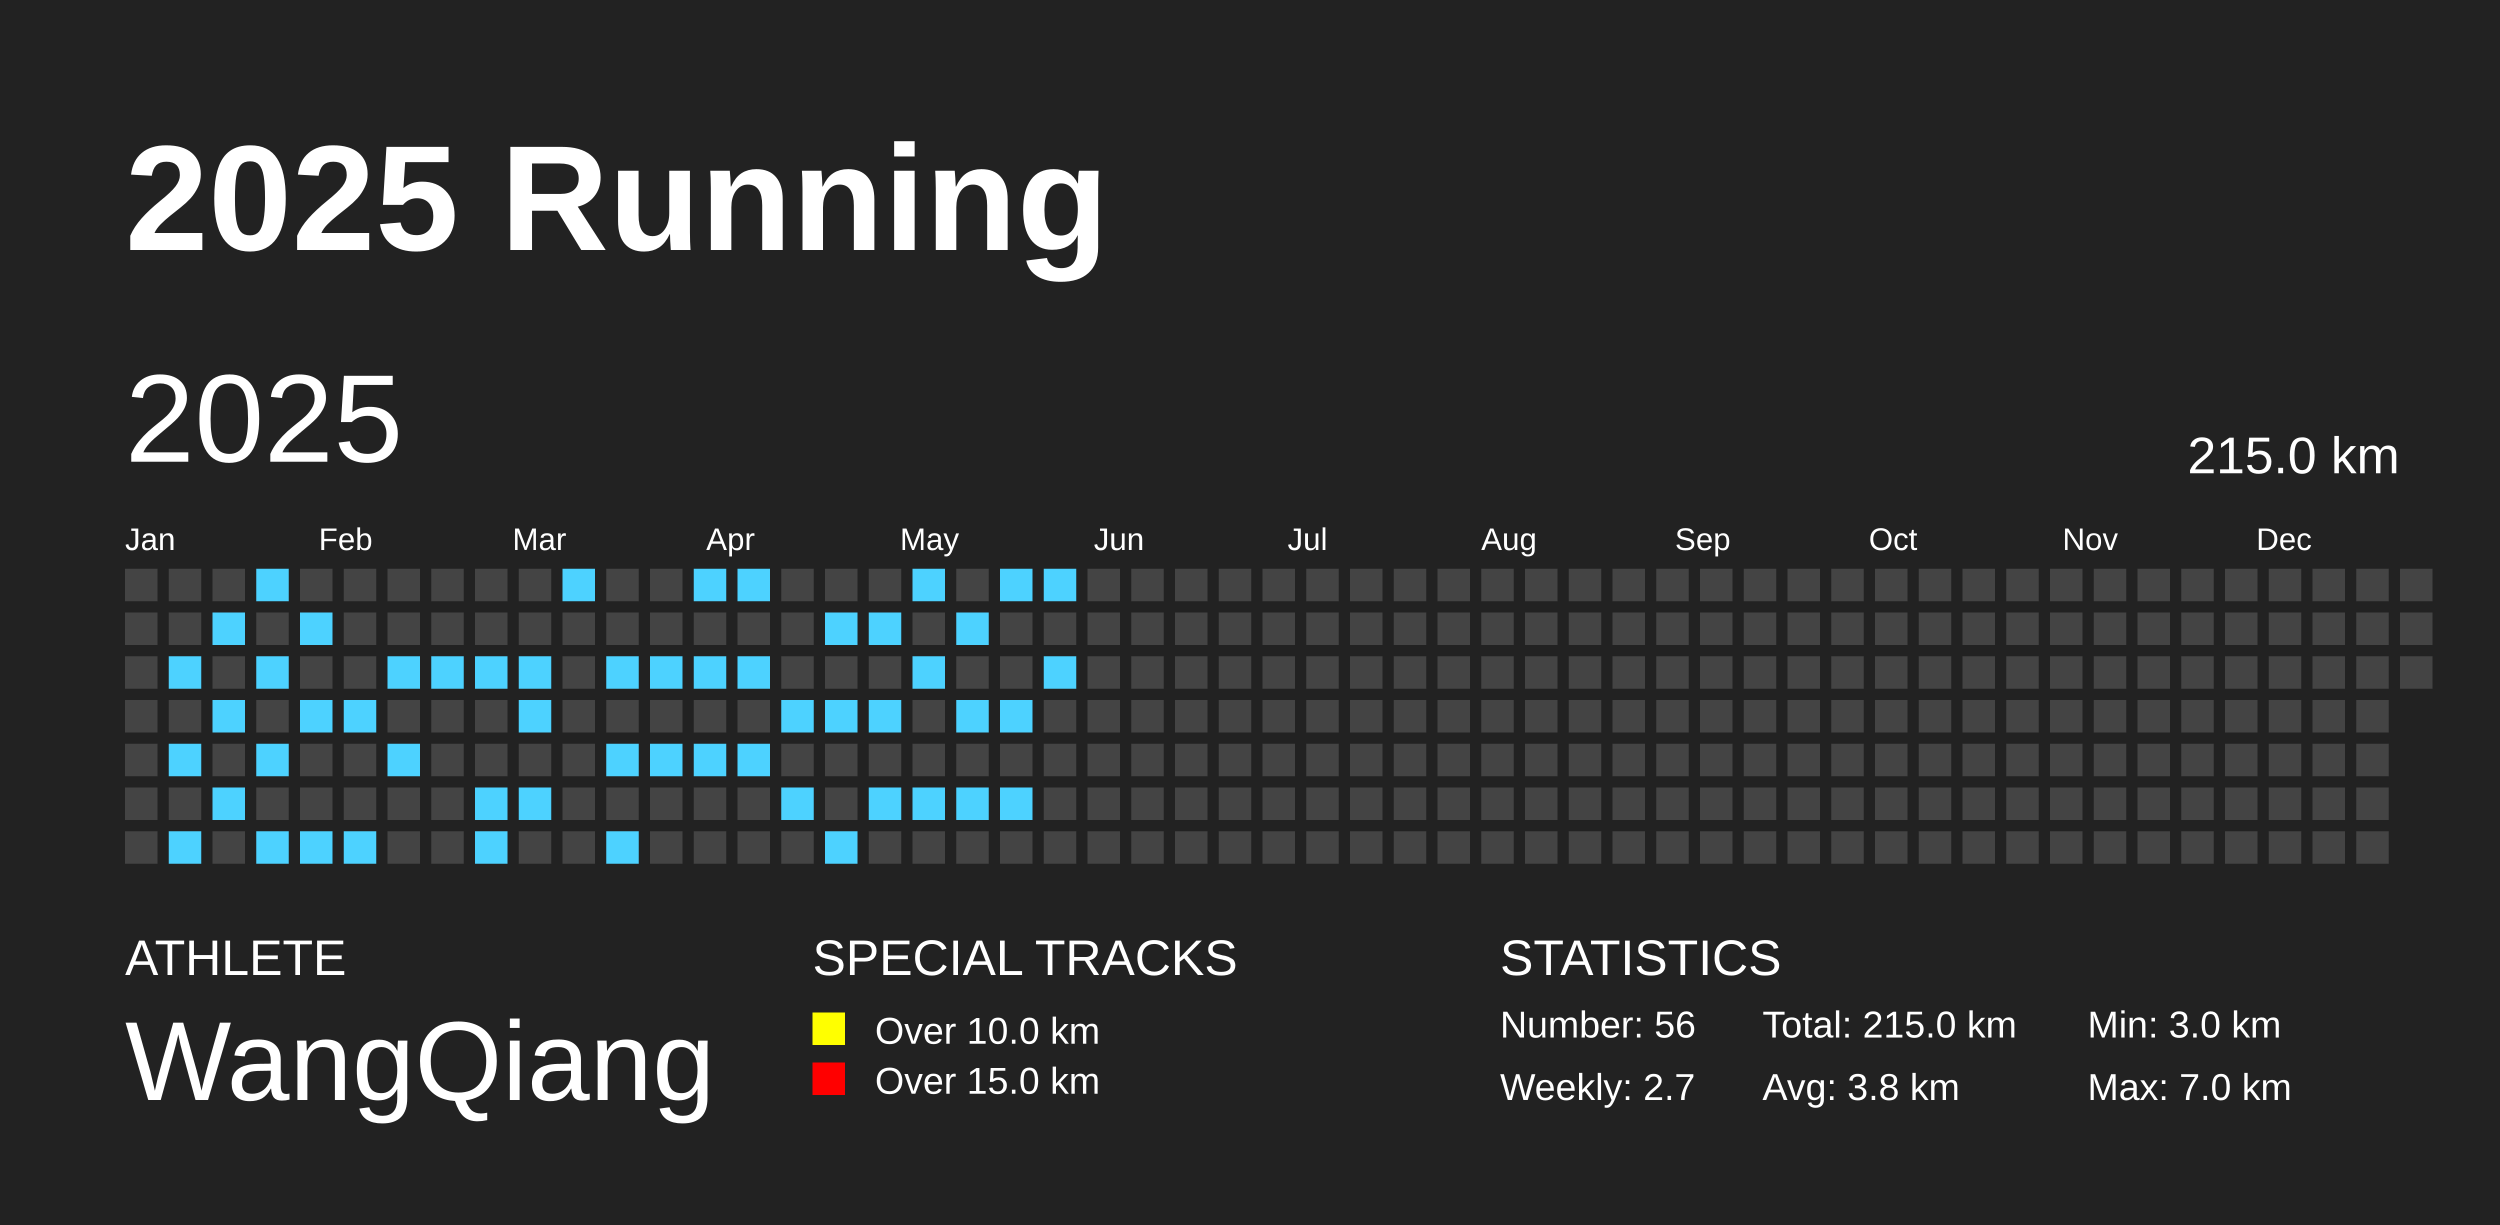
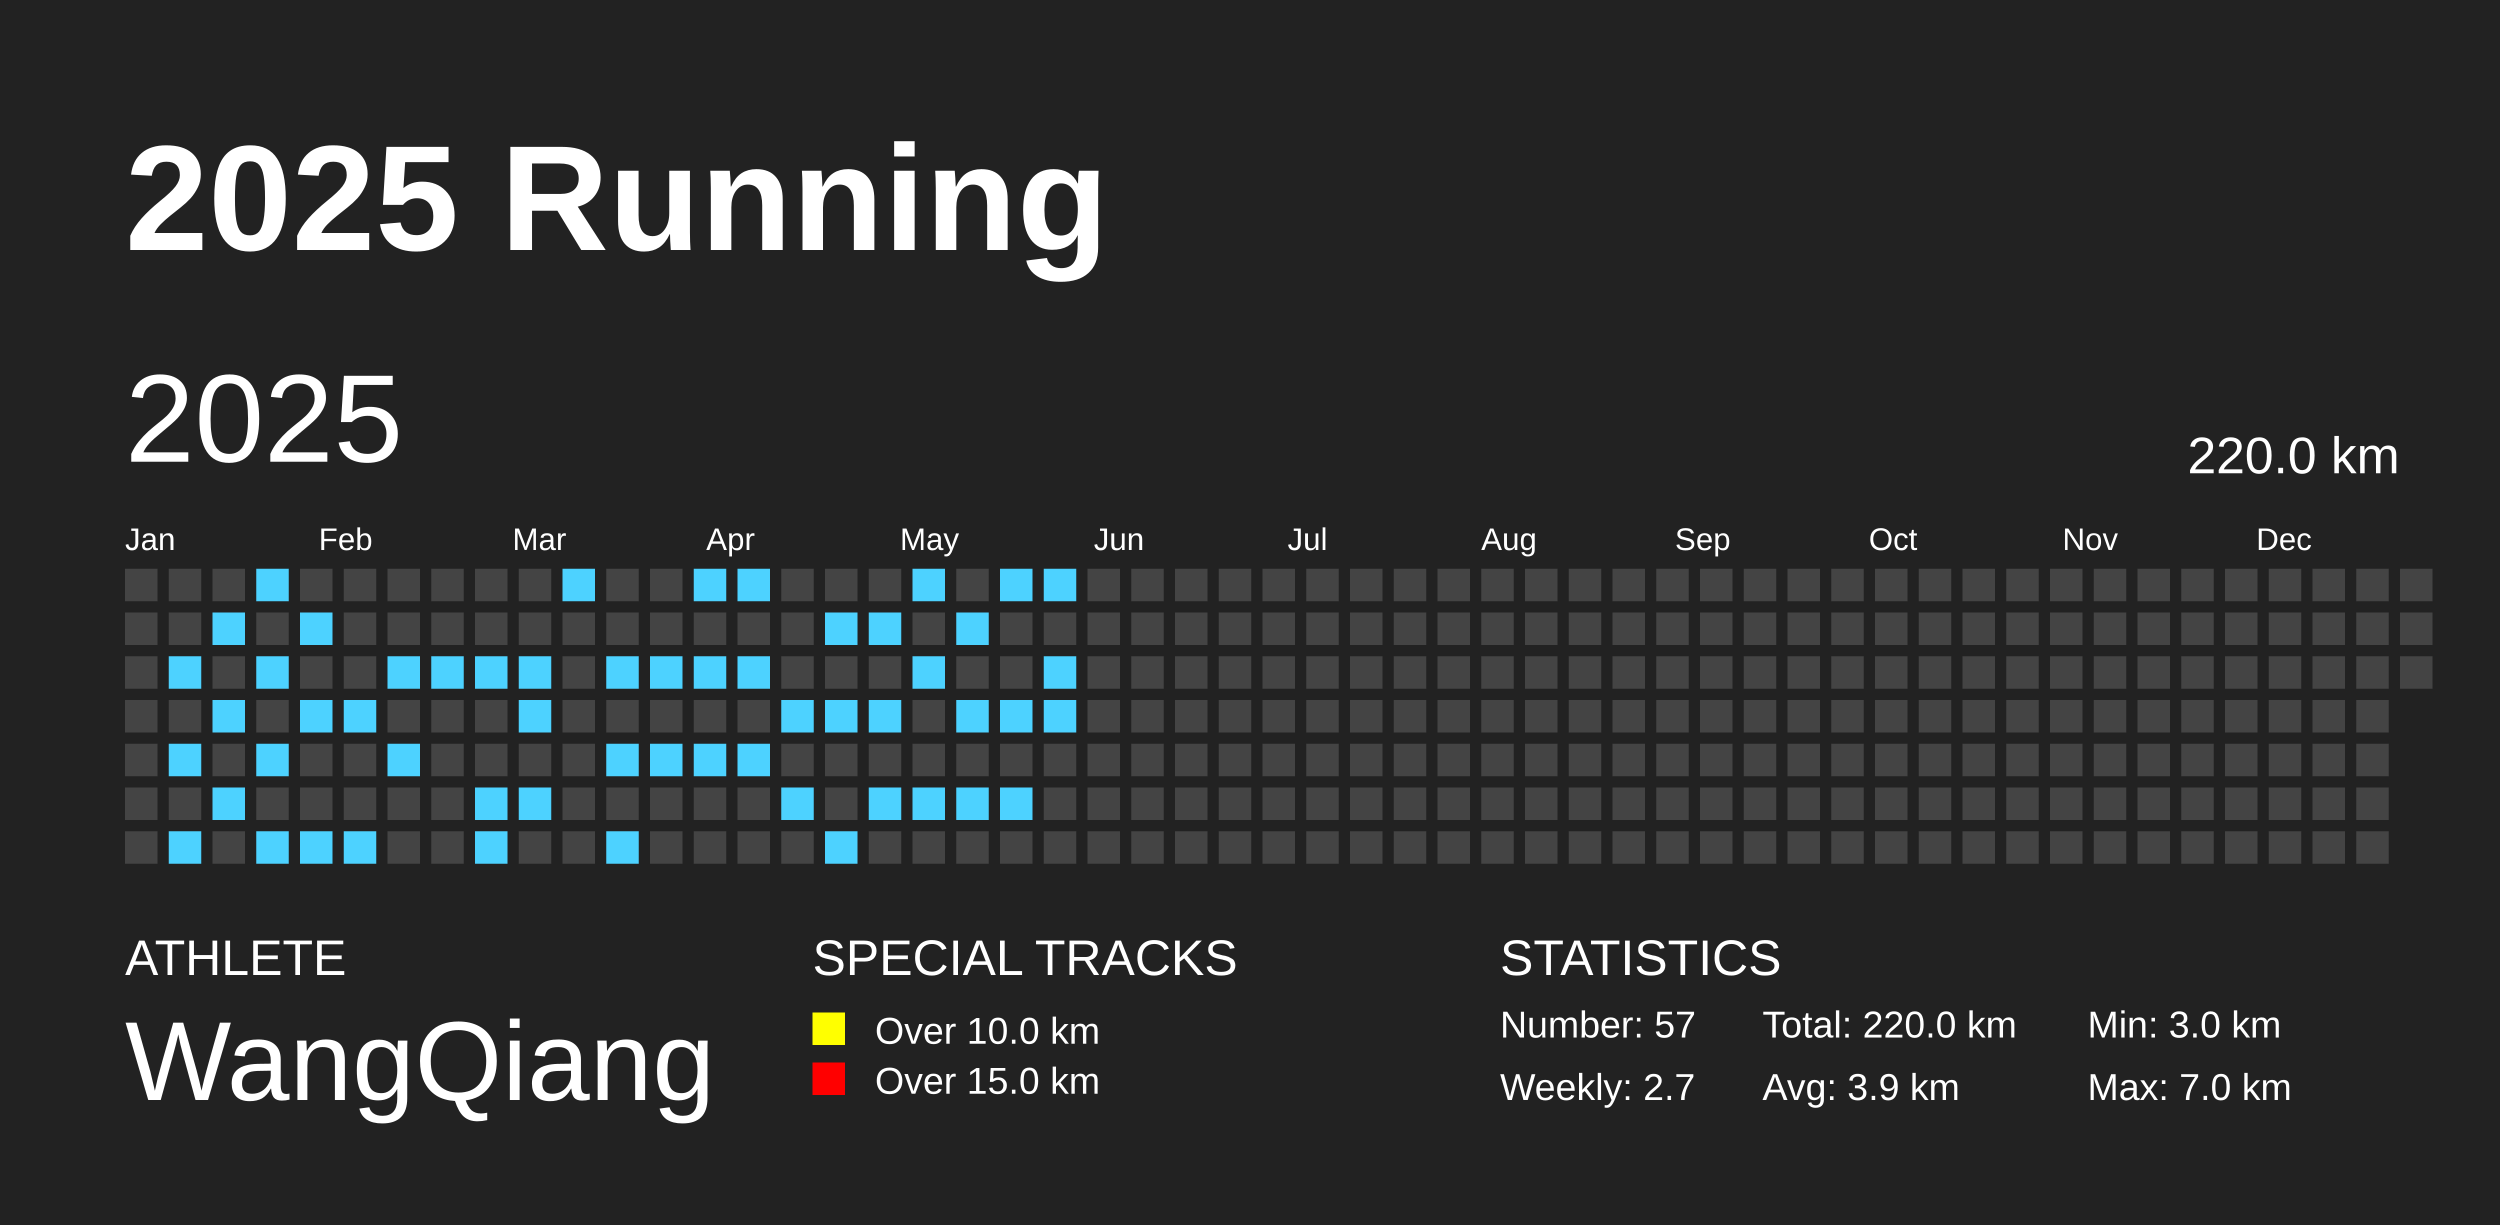
<svg xmlns="http://www.w3.org/2000/svg" baseProfile="full" height="98mm" version="1.1" viewBox="0,0,200,98" width="200mm">
  <defs />
  <rect fill="#222222" height="98" width="200" x="0" y="0" />
  <text fill="#FFFFFF" style="font-size:12px; font-family:Arial; font-weight:bold;" x="10" y="20">2025 Running</text>
  <text fill="#FFFFFF" style="font-size:4px; font-family:Arial" x="10" y="78">ATHLETE</text>
  <text fill="#FFFFFF" style="font-size:9px; font-family:Arial" x="10" y="88">WangQiang</text>
  <text fill="#FFFFFF" style="font-size:4px; font-family:Arial" x="65" y="78">SPECIAL TRACKS</text>
  <rect fill="yellow" height="2.6" width="2.6" x="65" y="81" />
  <text fill="#FFFFFF" style="font-size:3px; font-family:Arial" x="70" y="83.5">Over 10.0 km</text>
  <rect fill="red" height="2.6" width="2.6" x="65" y="85" />
  <text fill="#FFFFFF" style="font-size:3px; font-family:Arial" x="70" y="87.5">Over 15.0 km</text>
  <text fill="#FFFFFF" style="font-size:4px; font-family:Arial" x="120" y="78">STATISTICS</text>
-   <text fill="#FFFFFF" style="font-size:3px; font-family:Arial" x="120" y="83">Number: 56</text>
+   <text fill="#FFFFFF" style="font-size:3px; font-family:Arial" x="120" y="83">Number: 57</text>
  <text fill="#FFFFFF" style="font-size:3px; font-family:Arial" x="120" y="88">Weekly: 2.7</text>
-   <text fill="#FFFFFF" style="font-size:3px; font-family:Arial" x="141" y="83">Total: 215.0 km</text>
-   <text fill="#FFFFFF" style="font-size:3px; font-family:Arial" x="141" y="88">Avg: 3.8 km</text>
+   <text fill="#FFFFFF" style="font-size:3px; font-family:Arial" x="141" y="83">Total: 220.0 km</text>
+   <text fill="#FFFFFF" style="font-size:3px; font-family:Arial" x="141" y="88">Avg: 3.9 km</text>
  <text fill="#FFFFFF" style="font-size:3px; font-family:Arial" x="167" y="83">Min: 3.0 km</text>
  <text fill="#FFFFFF" style="font-size:3px; font-family:Arial" x="167" y="88">Max: 7.0 km</text>
  <text dominant-baseline="hanging" fill="#FFFFFF" style="font-size:10.0px; font-family:Arial;" x="10" y="30">2025</text>
-   <text dominant-baseline="hanging" fill="#FFFFFF" style="font-size:4.125px; font-family:Arial;" x="175" y="35">215.0 km</text>
+   <text dominant-baseline="hanging" fill="#FFFFFF" style="font-size:4.125px; font-family:Arial;" x="175" y="35">220.0 km</text>
  <text fill="#FFFFFF" style="font-size:2.5px; font-family:Arial" x="10.0" y="44">Jan</text>
  <text fill="#FFFFFF" style="font-size:2.5px; font-family:Arial" x="25.5" y="44">Feb</text>
  <text fill="#FFFFFF" style="font-size:2.5px; font-family:Arial" x="41.0" y="44">Mar</text>
  <text fill="#FFFFFF" style="font-size:2.5px; font-family:Arial" x="56.5" y="44">Apr</text>
  <text fill="#FFFFFF" style="font-size:2.5px; font-family:Arial" x="72.0" y="44">May</text>
  <text fill="#FFFFFF" style="font-size:2.5px; font-family:Arial" x="87.5" y="44">Jun</text>
  <text fill="#FFFFFF" style="font-size:2.5px; font-family:Arial" x="103.0" y="44">Jul</text>
  <text fill="#FFFFFF" style="font-size:2.5px; font-family:Arial" x="118.5" y="44">Aug</text>
  <text fill="#FFFFFF" style="font-size:2.5px; font-family:Arial" x="134.0" y="44">Sep</text>
  <text fill="#FFFFFF" style="font-size:2.5px; font-family:Arial" x="149.5" y="44">Oct</text>
  <text fill="#FFFFFF" style="font-size:2.5px; font-family:Arial" x="165.0" y="44">Nov</text>
  <text fill="#FFFFFF" style="font-size:2.5px; font-family:Arial" x="180.5" y="44">Dec</text>
  <rect fill="#444444" height="2.6" width="2.6" x="10.0" y="45.5" />
  <rect fill="#444444" height="2.6" width="2.6" x="10.0" y="49.0" />
  <rect fill="#444444" height="2.6" width="2.6" x="10.0" y="52.5" />
  <rect fill="#444444" height="2.6" width="2.6" x="10.0" y="56.0" />
  <rect fill="#444444" height="2.6" width="2.6" x="10.0" y="59.5" />
  <rect fill="#444444" height="2.6" width="2.6" x="10.0" y="63.0" />
  <rect fill="#444444" height="2.6" width="2.6" x="10.0" y="66.5" />
  <rect fill="#444444" height="2.6" width="2.6" x="13.5" y="45.5" />
  <rect fill="#444444" height="2.6" width="2.6" x="13.5" y="49.0" />
  <rect fill="#4DD2FF" height="2.6" width="2.6" x="13.5" y="52.5" />
  <rect fill="#444444" height="2.6" width="2.6" x="13.5" y="56.0" />
  <rect fill="#4DD2FF" height="2.6" width="2.6" x="13.5" y="59.5" />
  <rect fill="#444444" height="2.6" width="2.6" x="13.5" y="63.0" />
  <rect fill="#4DD2FF" height="2.6" width="2.6" x="13.5" y="66.5" />
  <rect fill="#444444" height="2.6" width="2.6" x="17.0" y="45.5" />
  <rect fill="#4DD2FF" height="2.6" width="2.6" x="17.0" y="49.0" />
  <rect fill="#444444" height="2.6" width="2.6" x="17.0" y="52.5" />
  <rect fill="#4DD2FF" height="2.6" width="2.6" x="17.0" y="56.0" />
  <rect fill="#444444" height="2.6" width="2.6" x="17.0" y="59.5" />
  <rect fill="#4DD2FF" height="2.6" width="2.6" x="17.0" y="63.0" />
  <rect fill="#444444" height="2.6" width="2.6" x="17.0" y="66.5" />
  <rect fill="#4DD2FF" height="2.6" width="2.6" x="20.5" y="45.5" />
  <rect fill="#444444" height="2.6" width="2.6" x="20.5" y="49.0" />
  <rect fill="#4DD2FF" height="2.6" width="2.6" x="20.5" y="52.5" />
  <rect fill="#444444" height="2.6" width="2.6" x="20.5" y="56.0" />
  <rect fill="#4DD2FF" height="2.6" width="2.6" x="20.5" y="59.5" />
  <rect fill="#444444" height="2.6" width="2.6" x="20.5" y="63.0" />
  <rect fill="#4DD2FF" height="2.6" width="2.6" x="20.5" y="66.5" />
  <rect fill="#444444" height="2.6" width="2.6" x="24.0" y="45.5" />
  <rect fill="#4DD2FF" height="2.6" width="2.6" x="24.0" y="49.0" />
  <rect fill="#444444" height="2.6" width="2.6" x="24.0" y="52.5" />
  <rect fill="#4DD2FF" height="2.6" width="2.6" x="24.0" y="56.0" />
  <rect fill="#444444" height="2.6" width="2.6" x="24.0" y="59.5" />
  <rect fill="#444444" height="2.6" width="2.6" x="24.0" y="63.0" />
  <rect fill="#4DD2FF" height="2.6" width="2.6" x="24.0" y="66.5" />
  <rect fill="#444444" height="2.6" width="2.6" x="27.5" y="45.5" />
  <rect fill="#444444" height="2.6" width="2.6" x="27.5" y="49.0" />
  <rect fill="#444444" height="2.6" width="2.6" x="27.5" y="52.5" />
  <rect fill="#4DD2FF" height="2.6" width="2.6" x="27.5" y="56.0" />
  <rect fill="#444444" height="2.6" width="2.6" x="27.5" y="59.5" />
  <rect fill="#444444" height="2.6" width="2.6" x="27.5" y="63.0" />
  <rect fill="#4DD2FF" height="2.6" width="2.6" x="27.5" y="66.5" />
  <rect fill="#444444" height="2.6" width="2.6" x="31.0" y="45.5" />
  <rect fill="#444444" height="2.6" width="2.6" x="31.0" y="49.0" />
  <rect fill="#4DD2FF" height="2.6" width="2.6" x="31.0" y="52.5" />
  <rect fill="#444444" height="2.6" width="2.6" x="31.0" y="56.0" />
  <rect fill="#4DD2FF" height="2.6" width="2.6" x="31.0" y="59.5" />
  <rect fill="#444444" height="2.6" width="2.6" x="31.0" y="63.0" />
  <rect fill="#444444" height="2.6" width="2.6" x="31.0" y="66.5" />
  <rect fill="#444444" height="2.6" width="2.6" x="34.5" y="45.5" />
  <rect fill="#444444" height="2.6" width="2.6" x="34.5" y="49.0" />
  <rect fill="#4DD2FF" height="2.6" width="2.6" x="34.5" y="52.5" />
  <rect fill="#444444" height="2.6" width="2.6" x="34.5" y="56.0" />
  <rect fill="#444444" height="2.6" width="2.6" x="34.5" y="59.5" />
  <rect fill="#444444" height="2.6" width="2.6" x="34.5" y="63.0" />
  <rect fill="#444444" height="2.6" width="2.6" x="34.5" y="66.5" />
  <rect fill="#444444" height="2.6" width="2.6" x="38.0" y="45.5" />
  <rect fill="#444444" height="2.6" width="2.6" x="38.0" y="49.0" />
  <rect fill="#4DD2FF" height="2.6" width="2.6" x="38.0" y="52.5" />
  <rect fill="#444444" height="2.6" width="2.6" x="38.0" y="56.0" />
  <rect fill="#444444" height="2.6" width="2.6" x="38.0" y="59.5" />
  <rect fill="#4DD2FF" height="2.6" width="2.6" x="38.0" y="63.0" />
  <rect fill="#4DD2FF" height="2.6" width="2.6" x="38.0" y="66.5" />
  <rect fill="#444444" height="2.6" width="2.6" x="41.5" y="45.5" />
  <rect fill="#444444" height="2.6" width="2.6" x="41.5" y="49.0" />
  <rect fill="#4DD2FF" height="2.6" width="2.6" x="41.5" y="52.5" />
  <rect fill="#4DD2FF" height="2.6" width="2.6" x="41.5" y="56.0" />
  <rect fill="#444444" height="2.6" width="2.6" x="41.5" y="59.5" />
  <rect fill="#4DD2FF" height="2.6" width="2.6" x="41.5" y="63.0" />
  <rect fill="#444444" height="2.6" width="2.6" x="41.5" y="66.5" />
  <rect fill="#4DD2FF" height="2.6" width="2.6" x="45.0" y="45.5" />
  <rect fill="#444444" height="2.6" width="2.6" x="45.0" y="49.0" />
  <rect fill="#444444" height="2.6" width="2.6" x="45.0" y="52.5" />
  <rect fill="#444444" height="2.6" width="2.6" x="45.0" y="56.0" />
  <rect fill="#444444" height="2.6" width="2.6" x="45.0" y="59.5" />
  <rect fill="#444444" height="2.6" width="2.6" x="45.0" y="63.0" />
  <rect fill="#444444" height="2.6" width="2.6" x="45.0" y="66.5" />
  <rect fill="#444444" height="2.6" width="2.6" x="48.5" y="45.5" />
  <rect fill="#444444" height="2.6" width="2.6" x="48.5" y="49.0" />
  <rect fill="#4DD2FF" height="2.6" width="2.6" x="48.5" y="52.5" />
  <rect fill="#444444" height="2.6" width="2.6" x="48.5" y="56.0" />
  <rect fill="#4DD2FF" height="2.6" width="2.6" x="48.5" y="59.5" />
  <rect fill="#444444" height="2.6" width="2.6" x="48.5" y="63.0" />
  <rect fill="#4DD2FF" height="2.6" width="2.6" x="48.5" y="66.5" />
  <rect fill="#444444" height="2.6" width="2.6" x="52.0" y="45.5" />
  <rect fill="#444444" height="2.6" width="2.6" x="52.0" y="49.0" />
  <rect fill="#4DD2FF" height="2.6" width="2.6" x="52.0" y="52.5" />
  <rect fill="#444444" height="2.6" width="2.6" x="52.0" y="56.0" />
  <rect fill="#4DD2FF" height="2.6" width="2.6" x="52.0" y="59.5" />
  <rect fill="#444444" height="2.6" width="2.6" x="52.0" y="63.0" />
  <rect fill="#444444" height="2.6" width="2.6" x="52.0" y="66.5" />
  <rect fill="#4DD2FF" height="2.6" width="2.6" x="55.5" y="45.5" />
  <rect fill="#444444" height="2.6" width="2.6" x="55.5" y="49.0" />
  <rect fill="#4DD2FF" height="2.6" width="2.6" x="55.5" y="52.5" />
  <rect fill="#444444" height="2.6" width="2.6" x="55.5" y="56.0" />
  <rect fill="#4DD2FF" height="2.6" width="2.6" x="55.5" y="59.5" />
  <rect fill="#444444" height="2.6" width="2.6" x="55.5" y="63.0" />
  <rect fill="#444444" height="2.6" width="2.6" x="55.5" y="66.5" />
  <rect fill="#4DD2FF" height="2.6" width="2.6" x="59.0" y="45.5" />
  <rect fill="#444444" height="2.6" width="2.6" x="59.0" y="49.0" />
  <rect fill="#4DD2FF" height="2.6" width="2.6" x="59.0" y="52.5" />
  <rect fill="#444444" height="2.6" width="2.6" x="59.0" y="56.0" />
  <rect fill="#4DD2FF" height="2.6" width="2.6" x="59.0" y="59.5" />
  <rect fill="#444444" height="2.6" width="2.6" x="59.0" y="63.0" />
  <rect fill="#444444" height="2.6" width="2.6" x="59.0" y="66.5" />
  <rect fill="#444444" height="2.6" width="2.6" x="62.5" y="45.5" />
  <rect fill="#444444" height="2.6" width="2.6" x="62.5" y="49.0" />
  <rect fill="#444444" height="2.6" width="2.6" x="62.5" y="52.5" />
  <rect fill="#4DD2FF" height="2.6" width="2.6" x="62.5" y="56.0" />
  <rect fill="#444444" height="2.6" width="2.6" x="62.5" y="59.5" />
  <rect fill="#4DD2FF" height="2.6" width="2.6" x="62.5" y="63.0" />
  <rect fill="#444444" height="2.6" width="2.6" x="62.5" y="66.5" />
  <rect fill="#444444" height="2.6" width="2.6" x="66.0" y="45.5" />
  <rect fill="#4DD2FF" height="2.6" width="2.6" x="66.0" y="49.0" />
  <rect fill="#444444" height="2.6" width="2.6" x="66.0" y="52.5" />
  <rect fill="#4DD2FF" height="2.6" width="2.6" x="66.0" y="56.0" />
  <rect fill="#444444" height="2.6" width="2.6" x="66.0" y="59.5" />
  <rect fill="#444444" height="2.6" width="2.6" x="66.0" y="63.0" />
  <rect fill="#4DD2FF" height="2.6" width="2.6" x="66.0" y="66.5" />
  <rect fill="#444444" height="2.6" width="2.6" x="69.5" y="45.5" />
  <rect fill="#4DD2FF" height="2.6" width="2.6" x="69.5" y="49.0" />
  <rect fill="#444444" height="2.6" width="2.6" x="69.5" y="52.5" />
  <rect fill="#4DD2FF" height="2.6" width="2.6" x="69.5" y="56.0" />
  <rect fill="#444444" height="2.6" width="2.6" x="69.5" y="59.5" />
  <rect fill="#4DD2FF" height="2.6" width="2.6" x="69.5" y="63.0" />
  <rect fill="#444444" height="2.6" width="2.6" x="69.5" y="66.5" />
  <rect fill="#4DD2FF" height="2.6" width="2.6" x="73.0" y="45.5" />
  <rect fill="#444444" height="2.6" width="2.6" x="73.0" y="49.0" />
  <rect fill="#4DD2FF" height="2.6" width="2.6" x="73.0" y="52.5" />
  <rect fill="#444444" height="2.6" width="2.6" x="73.0" y="56.0" />
  <rect fill="#444444" height="2.6" width="2.6" x="73.0" y="59.5" />
  <rect fill="#4DD2FF" height="2.6" width="2.6" x="73.0" y="63.0" />
  <rect fill="#444444" height="2.6" width="2.6" x="73.0" y="66.5" />
  <rect fill="#444444" height="2.6" width="2.6" x="76.5" y="45.5" />
  <rect fill="#4DD2FF" height="2.6" width="2.6" x="76.5" y="49.0" />
  <rect fill="#444444" height="2.6" width="2.6" x="76.5" y="52.5" />
  <rect fill="#4DD2FF" height="2.6" width="2.6" x="76.5" y="56.0" />
  <rect fill="#444444" height="2.6" width="2.6" x="76.5" y="59.5" />
  <rect fill="#4DD2FF" height="2.6" width="2.6" x="76.5" y="63.0" />
  <rect fill="#444444" height="2.6" width="2.6" x="76.5" y="66.5" />
  <rect fill="#4DD2FF" height="2.6" width="2.6" x="80.0" y="45.5" />
  <rect fill="#444444" height="2.6" width="2.6" x="80.0" y="49.0" />
  <rect fill="#444444" height="2.6" width="2.6" x="80.0" y="52.5" />
  <rect fill="#4DD2FF" height="2.6" width="2.6" x="80.0" y="56.0" />
  <rect fill="#444444" height="2.6" width="2.6" x="80.0" y="59.5" />
  <rect fill="#4DD2FF" height="2.6" width="2.6" x="80.0" y="63.0" />
  <rect fill="#444444" height="2.6" width="2.6" x="80.0" y="66.5" />
  <rect fill="#4DD2FF" height="2.6" width="2.6" x="83.5" y="45.5" />
  <rect fill="#444444" height="2.6" width="2.6" x="83.5" y="49.0" />
  <rect fill="#4DD2FF" height="2.6" width="2.6" x="83.5" y="52.5" />
-   <rect fill="#444444" height="2.6" width="2.6" x="83.5" y="56.0" />
+   <rect fill="#4DD2FF" height="2.6" width="2.6" x="83.5" y="56.0" />
  <rect fill="#444444" height="2.6" width="2.6" x="83.5" y="59.5" />
  <rect fill="#444444" height="2.6" width="2.6" x="83.5" y="63.0" />
  <rect fill="#444444" height="2.6" width="2.6" x="83.5" y="66.5" />
  <rect fill="#444444" height="2.6" width="2.6" x="87.0" y="45.5" />
  <rect fill="#444444" height="2.6" width="2.6" x="87.0" y="49.0" />
  <rect fill="#444444" height="2.6" width="2.6" x="87.0" y="52.5" />
  <rect fill="#444444" height="2.6" width="2.6" x="87.0" y="56.0" />
  <rect fill="#444444" height="2.6" width="2.6" x="87.0" y="59.5" />
  <rect fill="#444444" height="2.6" width="2.6" x="87.0" y="63.0" />
  <rect fill="#444444" height="2.6" width="2.6" x="87.0" y="66.5" />
  <rect fill="#444444" height="2.6" width="2.6" x="90.5" y="45.5" />
  <rect fill="#444444" height="2.6" width="2.6" x="90.5" y="49.0" />
  <rect fill="#444444" height="2.6" width="2.6" x="90.5" y="52.5" />
  <rect fill="#444444" height="2.6" width="2.6" x="90.5" y="56.0" />
  <rect fill="#444444" height="2.6" width="2.6" x="90.5" y="59.5" />
  <rect fill="#444444" height="2.6" width="2.6" x="90.5" y="63.0" />
  <rect fill="#444444" height="2.6" width="2.6" x="90.5" y="66.5" />
  <rect fill="#444444" height="2.6" width="2.6" x="94.0" y="45.5" />
  <rect fill="#444444" height="2.6" width="2.6" x="94.0" y="49.0" />
  <rect fill="#444444" height="2.6" width="2.6" x="94.0" y="52.5" />
  <rect fill="#444444" height="2.6" width="2.6" x="94.0" y="56.0" />
  <rect fill="#444444" height="2.6" width="2.6" x="94.0" y="59.5" />
  <rect fill="#444444" height="2.6" width="2.6" x="94.0" y="63.0" />
  <rect fill="#444444" height="2.6" width="2.6" x="94.0" y="66.5" />
  <rect fill="#444444" height="2.6" width="2.6" x="97.5" y="45.5" />
  <rect fill="#444444" height="2.6" width="2.6" x="97.5" y="49.0" />
  <rect fill="#444444" height="2.6" width="2.6" x="97.5" y="52.5" />
  <rect fill="#444444" height="2.6" width="2.6" x="97.5" y="56.0" />
  <rect fill="#444444" height="2.6" width="2.6" x="97.5" y="59.5" />
  <rect fill="#444444" height="2.6" width="2.6" x="97.5" y="63.0" />
  <rect fill="#444444" height="2.6" width="2.6" x="97.5" y="66.5" />
  <rect fill="#444444" height="2.6" width="2.6" x="101.0" y="45.5" />
  <rect fill="#444444" height="2.6" width="2.6" x="101.0" y="49.0" />
  <rect fill="#444444" height="2.6" width="2.6" x="101.0" y="52.5" />
  <rect fill="#444444" height="2.6" width="2.6" x="101.0" y="56.0" />
  <rect fill="#444444" height="2.6" width="2.6" x="101.0" y="59.5" />
  <rect fill="#444444" height="2.6" width="2.6" x="101.0" y="63.0" />
  <rect fill="#444444" height="2.6" width="2.6" x="101.0" y="66.5" />
  <rect fill="#444444" height="2.6" width="2.6" x="104.5" y="45.5" />
  <rect fill="#444444" height="2.6" width="2.6" x="104.5" y="49.0" />
  <rect fill="#444444" height="2.6" width="2.6" x="104.5" y="52.5" />
  <rect fill="#444444" height="2.6" width="2.6" x="104.5" y="56.0" />
  <rect fill="#444444" height="2.6" width="2.6" x="104.5" y="59.5" />
  <rect fill="#444444" height="2.6" width="2.6" x="104.5" y="63.0" />
  <rect fill="#444444" height="2.6" width="2.6" x="104.5" y="66.5" />
  <rect fill="#444444" height="2.6" width="2.6" x="108.0" y="45.5" />
  <rect fill="#444444" height="2.6" width="2.6" x="108.0" y="49.0" />
  <rect fill="#444444" height="2.6" width="2.6" x="108.0" y="52.5" />
  <rect fill="#444444" height="2.6" width="2.6" x="108.0" y="56.0" />
  <rect fill="#444444" height="2.6" width="2.6" x="108.0" y="59.5" />
  <rect fill="#444444" height="2.6" width="2.6" x="108.0" y="63.0" />
  <rect fill="#444444" height="2.6" width="2.6" x="108.0" y="66.5" />
  <rect fill="#444444" height="2.6" width="2.6" x="111.5" y="45.5" />
  <rect fill="#444444" height="2.6" width="2.6" x="111.5" y="49.0" />
  <rect fill="#444444" height="2.6" width="2.6" x="111.5" y="52.5" />
  <rect fill="#444444" height="2.6" width="2.6" x="111.5" y="56.0" />
  <rect fill="#444444" height="2.6" width="2.6" x="111.5" y="59.5" />
  <rect fill="#444444" height="2.6" width="2.6" x="111.5" y="63.0" />
  <rect fill="#444444" height="2.6" width="2.6" x="111.5" y="66.5" />
  <rect fill="#444444" height="2.6" width="2.6" x="115.0" y="45.5" />
  <rect fill="#444444" height="2.6" width="2.6" x="115.0" y="49.0" />
  <rect fill="#444444" height="2.6" width="2.6" x="115.0" y="52.5" />
  <rect fill="#444444" height="2.6" width="2.6" x="115.0" y="56.0" />
  <rect fill="#444444" height="2.6" width="2.6" x="115.0" y="59.5" />
  <rect fill="#444444" height="2.6" width="2.6" x="115.0" y="63.0" />
  <rect fill="#444444" height="2.6" width="2.6" x="115.0" y="66.5" />
  <rect fill="#444444" height="2.6" width="2.6" x="118.5" y="45.5" />
  <rect fill="#444444" height="2.6" width="2.6" x="118.5" y="49.0" />
  <rect fill="#444444" height="2.6" width="2.6" x="118.5" y="52.5" />
  <rect fill="#444444" height="2.6" width="2.6" x="118.5" y="56.0" />
  <rect fill="#444444" height="2.6" width="2.6" x="118.5" y="59.5" />
  <rect fill="#444444" height="2.6" width="2.6" x="118.5" y="63.0" />
  <rect fill="#444444" height="2.6" width="2.6" x="118.5" y="66.5" />
  <rect fill="#444444" height="2.6" width="2.6" x="122.0" y="45.5" />
  <rect fill="#444444" height="2.6" width="2.6" x="122.0" y="49.0" />
  <rect fill="#444444" height="2.6" width="2.6" x="122.0" y="52.5" />
  <rect fill="#444444" height="2.6" width="2.6" x="122.0" y="56.0" />
  <rect fill="#444444" height="2.6" width="2.6" x="122.0" y="59.5" />
  <rect fill="#444444" height="2.6" width="2.6" x="122.0" y="63.0" />
  <rect fill="#444444" height="2.6" width="2.6" x="122.0" y="66.5" />
  <rect fill="#444444" height="2.6" width="2.6" x="125.5" y="45.5" />
  <rect fill="#444444" height="2.6" width="2.6" x="125.5" y="49.0" />
  <rect fill="#444444" height="2.6" width="2.6" x="125.5" y="52.5" />
  <rect fill="#444444" height="2.6" width="2.6" x="125.5" y="56.0" />
  <rect fill="#444444" height="2.6" width="2.6" x="125.5" y="59.5" />
  <rect fill="#444444" height="2.6" width="2.6" x="125.5" y="63.0" />
  <rect fill="#444444" height="2.6" width="2.6" x="125.5" y="66.5" />
  <rect fill="#444444" height="2.6" width="2.6" x="129.0" y="45.5" />
  <rect fill="#444444" height="2.6" width="2.6" x="129.0" y="49.0" />
  <rect fill="#444444" height="2.6" width="2.6" x="129.0" y="52.5" />
  <rect fill="#444444" height="2.6" width="2.6" x="129.0" y="56.0" />
  <rect fill="#444444" height="2.6" width="2.6" x="129.0" y="59.5" />
  <rect fill="#444444" height="2.6" width="2.6" x="129.0" y="63.0" />
  <rect fill="#444444" height="2.6" width="2.6" x="129.0" y="66.5" />
  <rect fill="#444444" height="2.6" width="2.6" x="132.5" y="45.5" />
  <rect fill="#444444" height="2.6" width="2.6" x="132.5" y="49.0" />
  <rect fill="#444444" height="2.6" width="2.6" x="132.5" y="52.5" />
  <rect fill="#444444" height="2.6" width="2.6" x="132.5" y="56.0" />
  <rect fill="#444444" height="2.6" width="2.6" x="132.5" y="59.5" />
  <rect fill="#444444" height="2.6" width="2.6" x="132.5" y="63.0" />
  <rect fill="#444444" height="2.6" width="2.6" x="132.5" y="66.5" />
  <rect fill="#444444" height="2.6" width="2.6" x="136.0" y="45.5" />
  <rect fill="#444444" height="2.6" width="2.6" x="136.0" y="49.0" />
  <rect fill="#444444" height="2.6" width="2.6" x="136.0" y="52.5" />
  <rect fill="#444444" height="2.6" width="2.6" x="136.0" y="56.0" />
  <rect fill="#444444" height="2.6" width="2.6" x="136.0" y="59.5" />
  <rect fill="#444444" height="2.6" width="2.6" x="136.0" y="63.0" />
  <rect fill="#444444" height="2.6" width="2.6" x="136.0" y="66.5" />
  <rect fill="#444444" height="2.6" width="2.6" x="139.5" y="45.5" />
  <rect fill="#444444" height="2.6" width="2.6" x="139.5" y="49.0" />
  <rect fill="#444444" height="2.6" width="2.6" x="139.5" y="52.5" />
  <rect fill="#444444" height="2.6" width="2.6" x="139.5" y="56.0" />
  <rect fill="#444444" height="2.6" width="2.6" x="139.5" y="59.5" />
  <rect fill="#444444" height="2.6" width="2.6" x="139.5" y="63.0" />
  <rect fill="#444444" height="2.6" width="2.6" x="139.5" y="66.5" />
  <rect fill="#444444" height="2.6" width="2.6" x="143.0" y="45.5" />
  <rect fill="#444444" height="2.6" width="2.6" x="143.0" y="49.0" />
  <rect fill="#444444" height="2.6" width="2.6" x="143.0" y="52.5" />
  <rect fill="#444444" height="2.6" width="2.6" x="143.0" y="56.0" />
  <rect fill="#444444" height="2.6" width="2.6" x="143.0" y="59.5" />
  <rect fill="#444444" height="2.6" width="2.6" x="143.0" y="63.0" />
  <rect fill="#444444" height="2.6" width="2.6" x="143.0" y="66.5" />
  <rect fill="#444444" height="2.6" width="2.6" x="146.5" y="45.5" />
  <rect fill="#444444" height="2.6" width="2.6" x="146.5" y="49.0" />
  <rect fill="#444444" height="2.6" width="2.6" x="146.5" y="52.5" />
  <rect fill="#444444" height="2.6" width="2.6" x="146.5" y="56.0" />
  <rect fill="#444444" height="2.6" width="2.6" x="146.5" y="59.5" />
  <rect fill="#444444" height="2.6" width="2.6" x="146.5" y="63.0" />
  <rect fill="#444444" height="2.6" width="2.6" x="146.5" y="66.5" />
  <rect fill="#444444" height="2.6" width="2.6" x="150.0" y="45.5" />
  <rect fill="#444444" height="2.6" width="2.6" x="150.0" y="49.0" />
  <rect fill="#444444" height="2.6" width="2.6" x="150.0" y="52.5" />
  <rect fill="#444444" height="2.6" width="2.6" x="150.0" y="56.0" />
  <rect fill="#444444" height="2.6" width="2.6" x="150.0" y="59.5" />
  <rect fill="#444444" height="2.6" width="2.6" x="150.0" y="63.0" />
  <rect fill="#444444" height="2.6" width="2.6" x="150.0" y="66.5" />
  <rect fill="#444444" height="2.6" width="2.6" x="153.5" y="45.5" />
  <rect fill="#444444" height="2.6" width="2.6" x="153.5" y="49.0" />
  <rect fill="#444444" height="2.6" width="2.6" x="153.5" y="52.5" />
  <rect fill="#444444" height="2.6" width="2.6" x="153.5" y="56.0" />
  <rect fill="#444444" height="2.6" width="2.6" x="153.5" y="59.5" />
  <rect fill="#444444" height="2.6" width="2.6" x="153.5" y="63.0" />
  <rect fill="#444444" height="2.6" width="2.6" x="153.5" y="66.5" />
  <rect fill="#444444" height="2.6" width="2.6" x="157.0" y="45.5" />
  <rect fill="#444444" height="2.6" width="2.6" x="157.0" y="49.0" />
  <rect fill="#444444" height="2.6" width="2.6" x="157.0" y="52.5" />
  <rect fill="#444444" height="2.6" width="2.6" x="157.0" y="56.0" />
  <rect fill="#444444" height="2.6" width="2.6" x="157.0" y="59.5" />
  <rect fill="#444444" height="2.6" width="2.6" x="157.0" y="63.0" />
  <rect fill="#444444" height="2.6" width="2.6" x="157.0" y="66.5" />
  <rect fill="#444444" height="2.6" width="2.6" x="160.5" y="45.5" />
  <rect fill="#444444" height="2.6" width="2.6" x="160.5" y="49.0" />
  <rect fill="#444444" height="2.6" width="2.6" x="160.5" y="52.5" />
  <rect fill="#444444" height="2.6" width="2.6" x="160.5" y="56.0" />
  <rect fill="#444444" height="2.6" width="2.6" x="160.5" y="59.5" />
  <rect fill="#444444" height="2.6" width="2.6" x="160.5" y="63.0" />
  <rect fill="#444444" height="2.6" width="2.6" x="160.5" y="66.5" />
  <rect fill="#444444" height="2.6" width="2.6" x="164.0" y="45.5" />
  <rect fill="#444444" height="2.6" width="2.6" x="164.0" y="49.0" />
  <rect fill="#444444" height="2.6" width="2.6" x="164.0" y="52.5" />
  <rect fill="#444444" height="2.6" width="2.6" x="164.0" y="56.0" />
  <rect fill="#444444" height="2.6" width="2.6" x="164.0" y="59.5" />
  <rect fill="#444444" height="2.6" width="2.6" x="164.0" y="63.0" />
  <rect fill="#444444" height="2.6" width="2.6" x="164.0" y="66.5" />
  <rect fill="#444444" height="2.6" width="2.6" x="167.5" y="45.5" />
  <rect fill="#444444" height="2.6" width="2.6" x="167.5" y="49.0" />
  <rect fill="#444444" height="2.6" width="2.6" x="167.5" y="52.5" />
  <rect fill="#444444" height="2.6" width="2.6" x="167.5" y="56.0" />
  <rect fill="#444444" height="2.6" width="2.6" x="167.5" y="59.5" />
  <rect fill="#444444" height="2.6" width="2.6" x="167.5" y="63.0" />
  <rect fill="#444444" height="2.6" width="2.6" x="167.5" y="66.5" />
  <rect fill="#444444" height="2.6" width="2.6" x="171.0" y="45.5" />
  <rect fill="#444444" height="2.6" width="2.6" x="171.0" y="49.0" />
  <rect fill="#444444" height="2.6" width="2.6" x="171.0" y="52.5" />
  <rect fill="#444444" height="2.6" width="2.6" x="171.0" y="56.0" />
  <rect fill="#444444" height="2.6" width="2.6" x="171.0" y="59.5" />
  <rect fill="#444444" height="2.6" width="2.6" x="171.0" y="63.0" />
  <rect fill="#444444" height="2.6" width="2.6" x="171.0" y="66.5" />
  <rect fill="#444444" height="2.6" width="2.6" x="174.5" y="45.5" />
  <rect fill="#444444" height="2.6" width="2.6" x="174.5" y="49.0" />
  <rect fill="#444444" height="2.6" width="2.6" x="174.5" y="52.5" />
  <rect fill="#444444" height="2.6" width="2.6" x="174.5" y="56.0" />
  <rect fill="#444444" height="2.6" width="2.6" x="174.5" y="59.5" />
  <rect fill="#444444" height="2.6" width="2.6" x="174.5" y="63.0" />
  <rect fill="#444444" height="2.6" width="2.6" x="174.5" y="66.5" />
  <rect fill="#444444" height="2.6" width="2.6" x="178.0" y="45.5" />
  <rect fill="#444444" height="2.6" width="2.6" x="178.0" y="49.0" />
  <rect fill="#444444" height="2.6" width="2.6" x="178.0" y="52.5" />
  <rect fill="#444444" height="2.6" width="2.6" x="178.0" y="56.0" />
  <rect fill="#444444" height="2.6" width="2.6" x="178.0" y="59.5" />
  <rect fill="#444444" height="2.6" width="2.6" x="178.0" y="63.0" />
  <rect fill="#444444" height="2.6" width="2.6" x="178.0" y="66.5" />
  <rect fill="#444444" height="2.6" width="2.6" x="181.5" y="45.5" />
  <rect fill="#444444" height="2.6" width="2.6" x="181.5" y="49.0" />
  <rect fill="#444444" height="2.6" width="2.6" x="181.5" y="52.5" />
  <rect fill="#444444" height="2.6" width="2.6" x="181.5" y="56.0" />
  <rect fill="#444444" height="2.6" width="2.6" x="181.5" y="59.5" />
  <rect fill="#444444" height="2.6" width="2.6" x="181.5" y="63.0" />
  <rect fill="#444444" height="2.6" width="2.6" x="181.5" y="66.5" />
  <rect fill="#444444" height="2.6" width="2.6" x="185.0" y="45.5" />
  <rect fill="#444444" height="2.6" width="2.6" x="185.0" y="49.0" />
  <rect fill="#444444" height="2.6" width="2.6" x="185.0" y="52.5" />
  <rect fill="#444444" height="2.6" width="2.6" x="185.0" y="56.0" />
  <rect fill="#444444" height="2.6" width="2.6" x="185.0" y="59.5" />
  <rect fill="#444444" height="2.6" width="2.6" x="185.0" y="63.0" />
  <rect fill="#444444" height="2.6" width="2.6" x="185.0" y="66.5" />
  <rect fill="#444444" height="2.6" width="2.6" x="188.5" y="45.5" />
  <rect fill="#444444" height="2.6" width="2.6" x="188.5" y="49.0" />
  <rect fill="#444444" height="2.6" width="2.6" x="188.5" y="52.5" />
  <rect fill="#444444" height="2.6" width="2.6" x="188.5" y="56.0" />
  <rect fill="#444444" height="2.6" width="2.6" x="188.5" y="59.5" />
  <rect fill="#444444" height="2.6" width="2.6" x="188.5" y="63.0" />
  <rect fill="#444444" height="2.6" width="2.6" x="188.5" y="66.5" />
  <rect fill="#444444" height="2.6" width="2.6" x="192.0" y="45.5" />
  <rect fill="#444444" height="2.6" width="2.6" x="192.0" y="49.0" />
  <rect fill="#444444" height="2.6" width="2.6" x="192.0" y="52.5" />
</svg>
